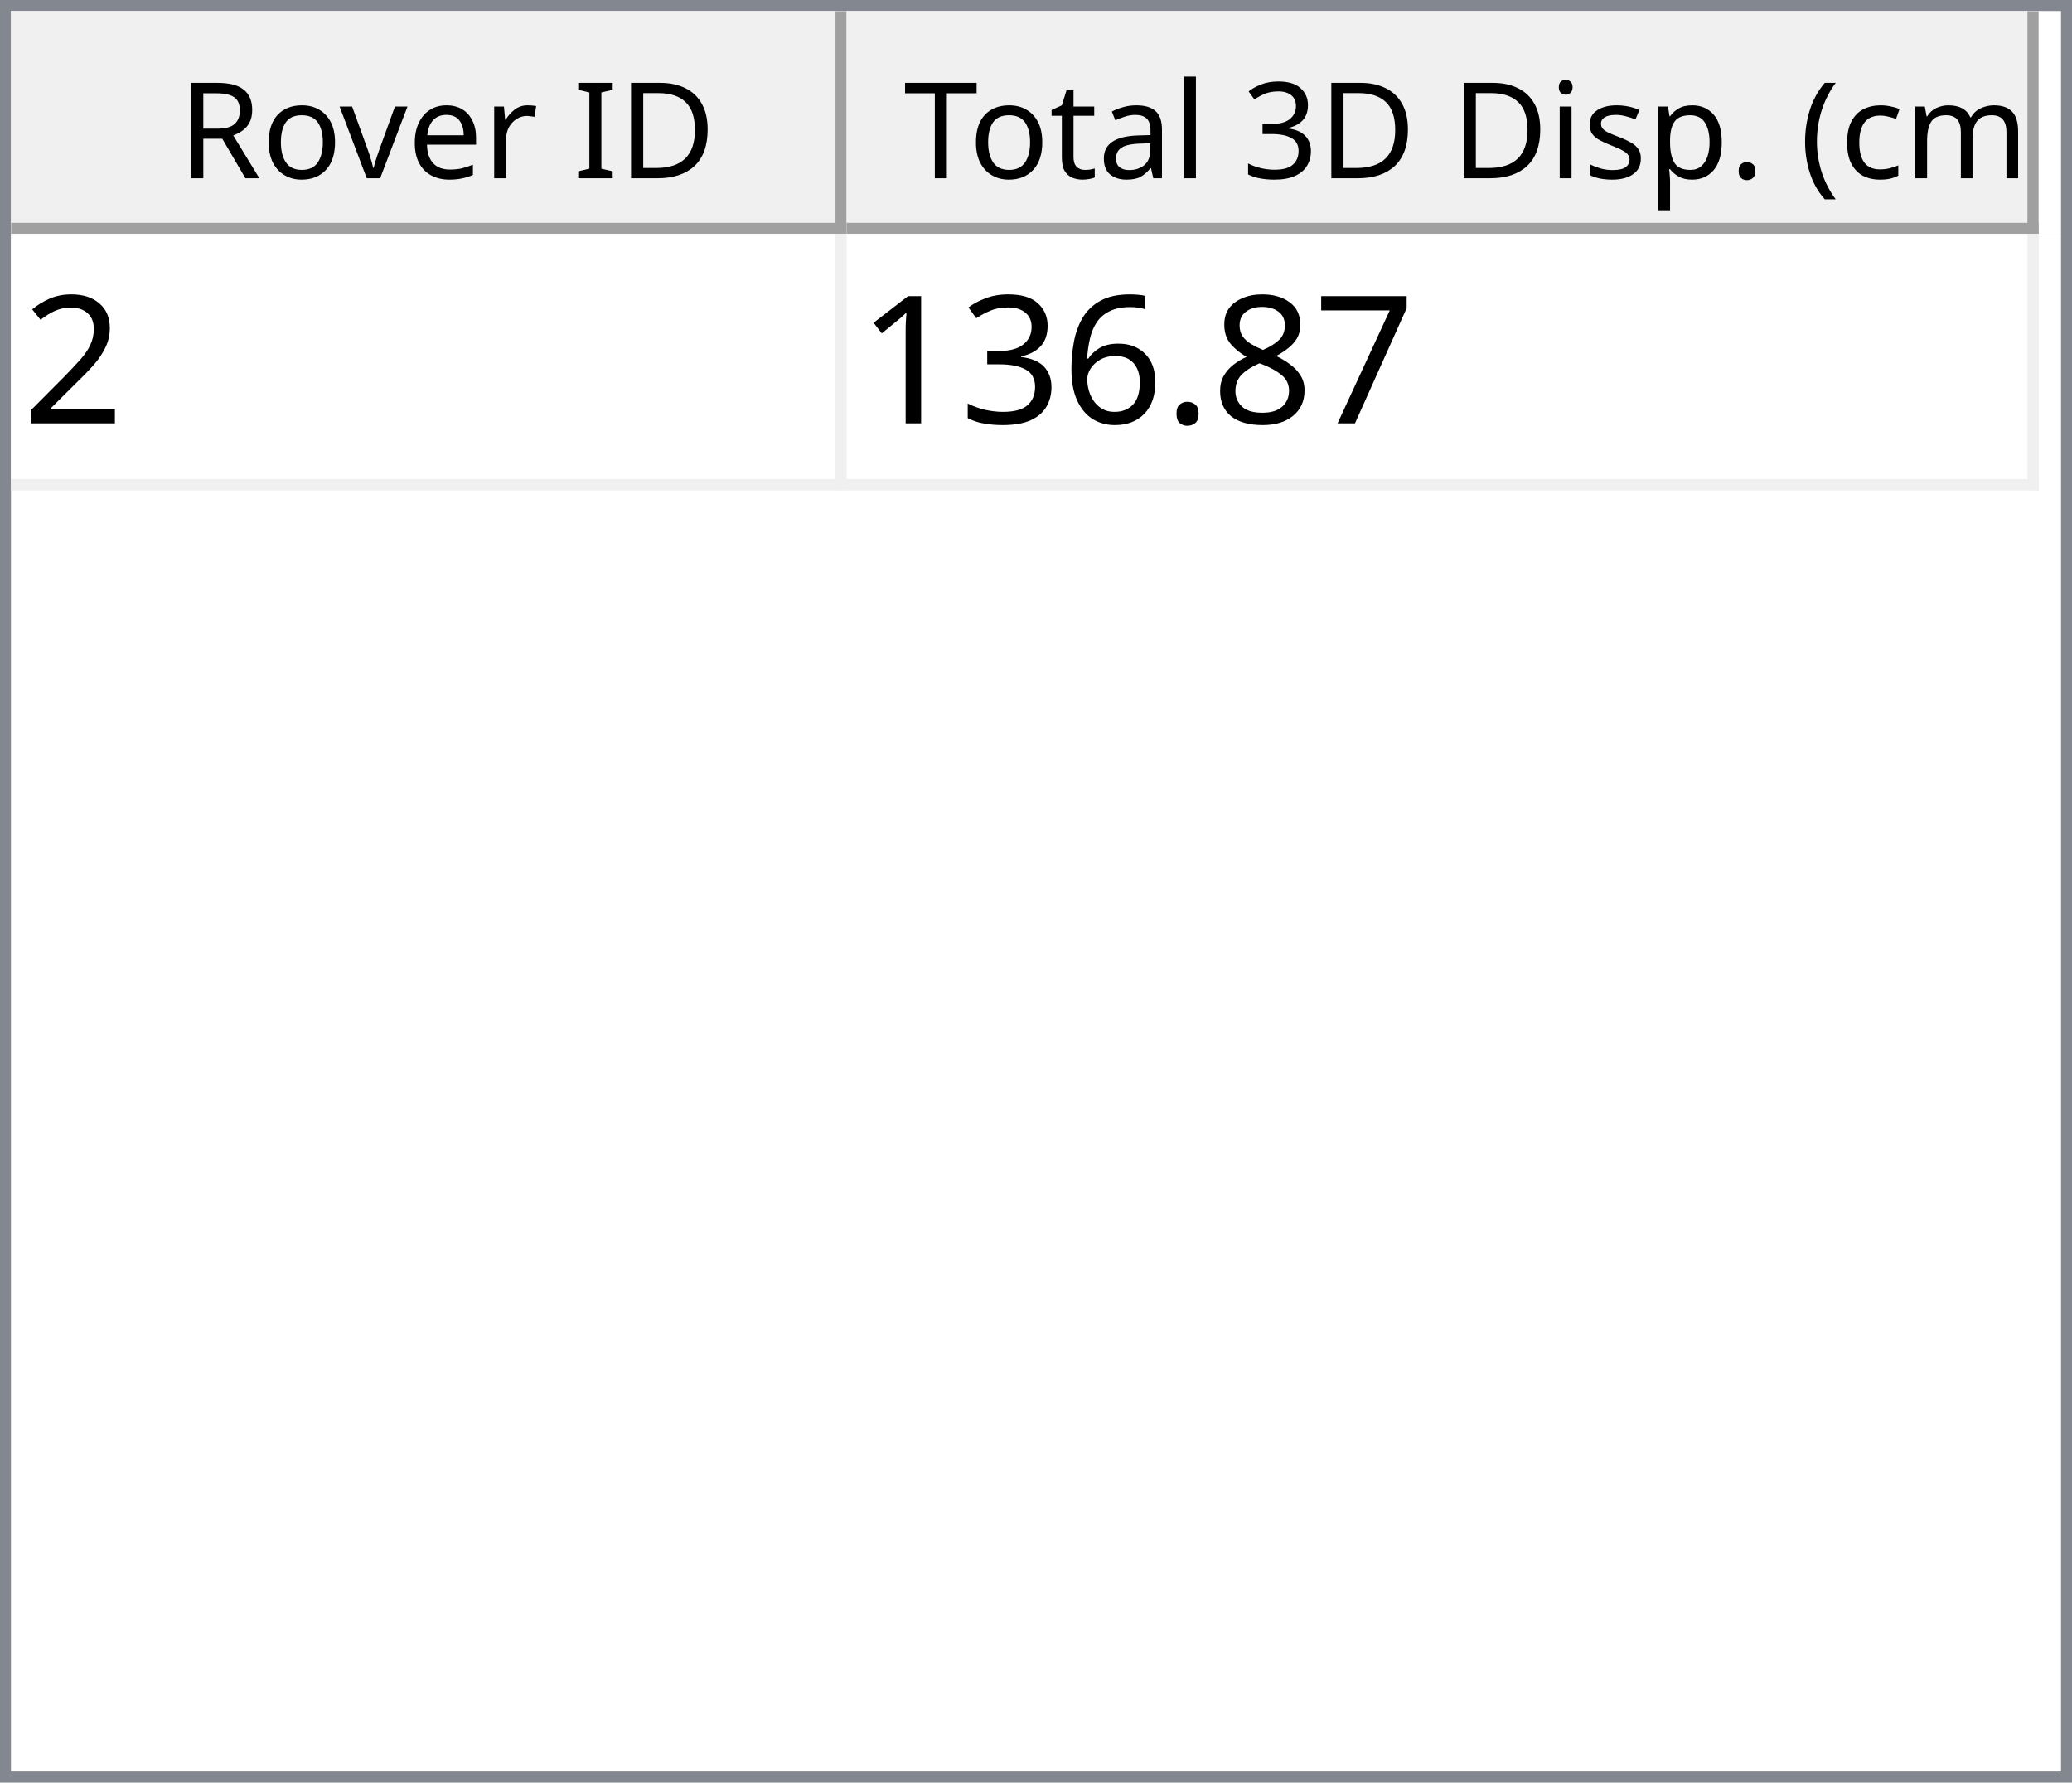
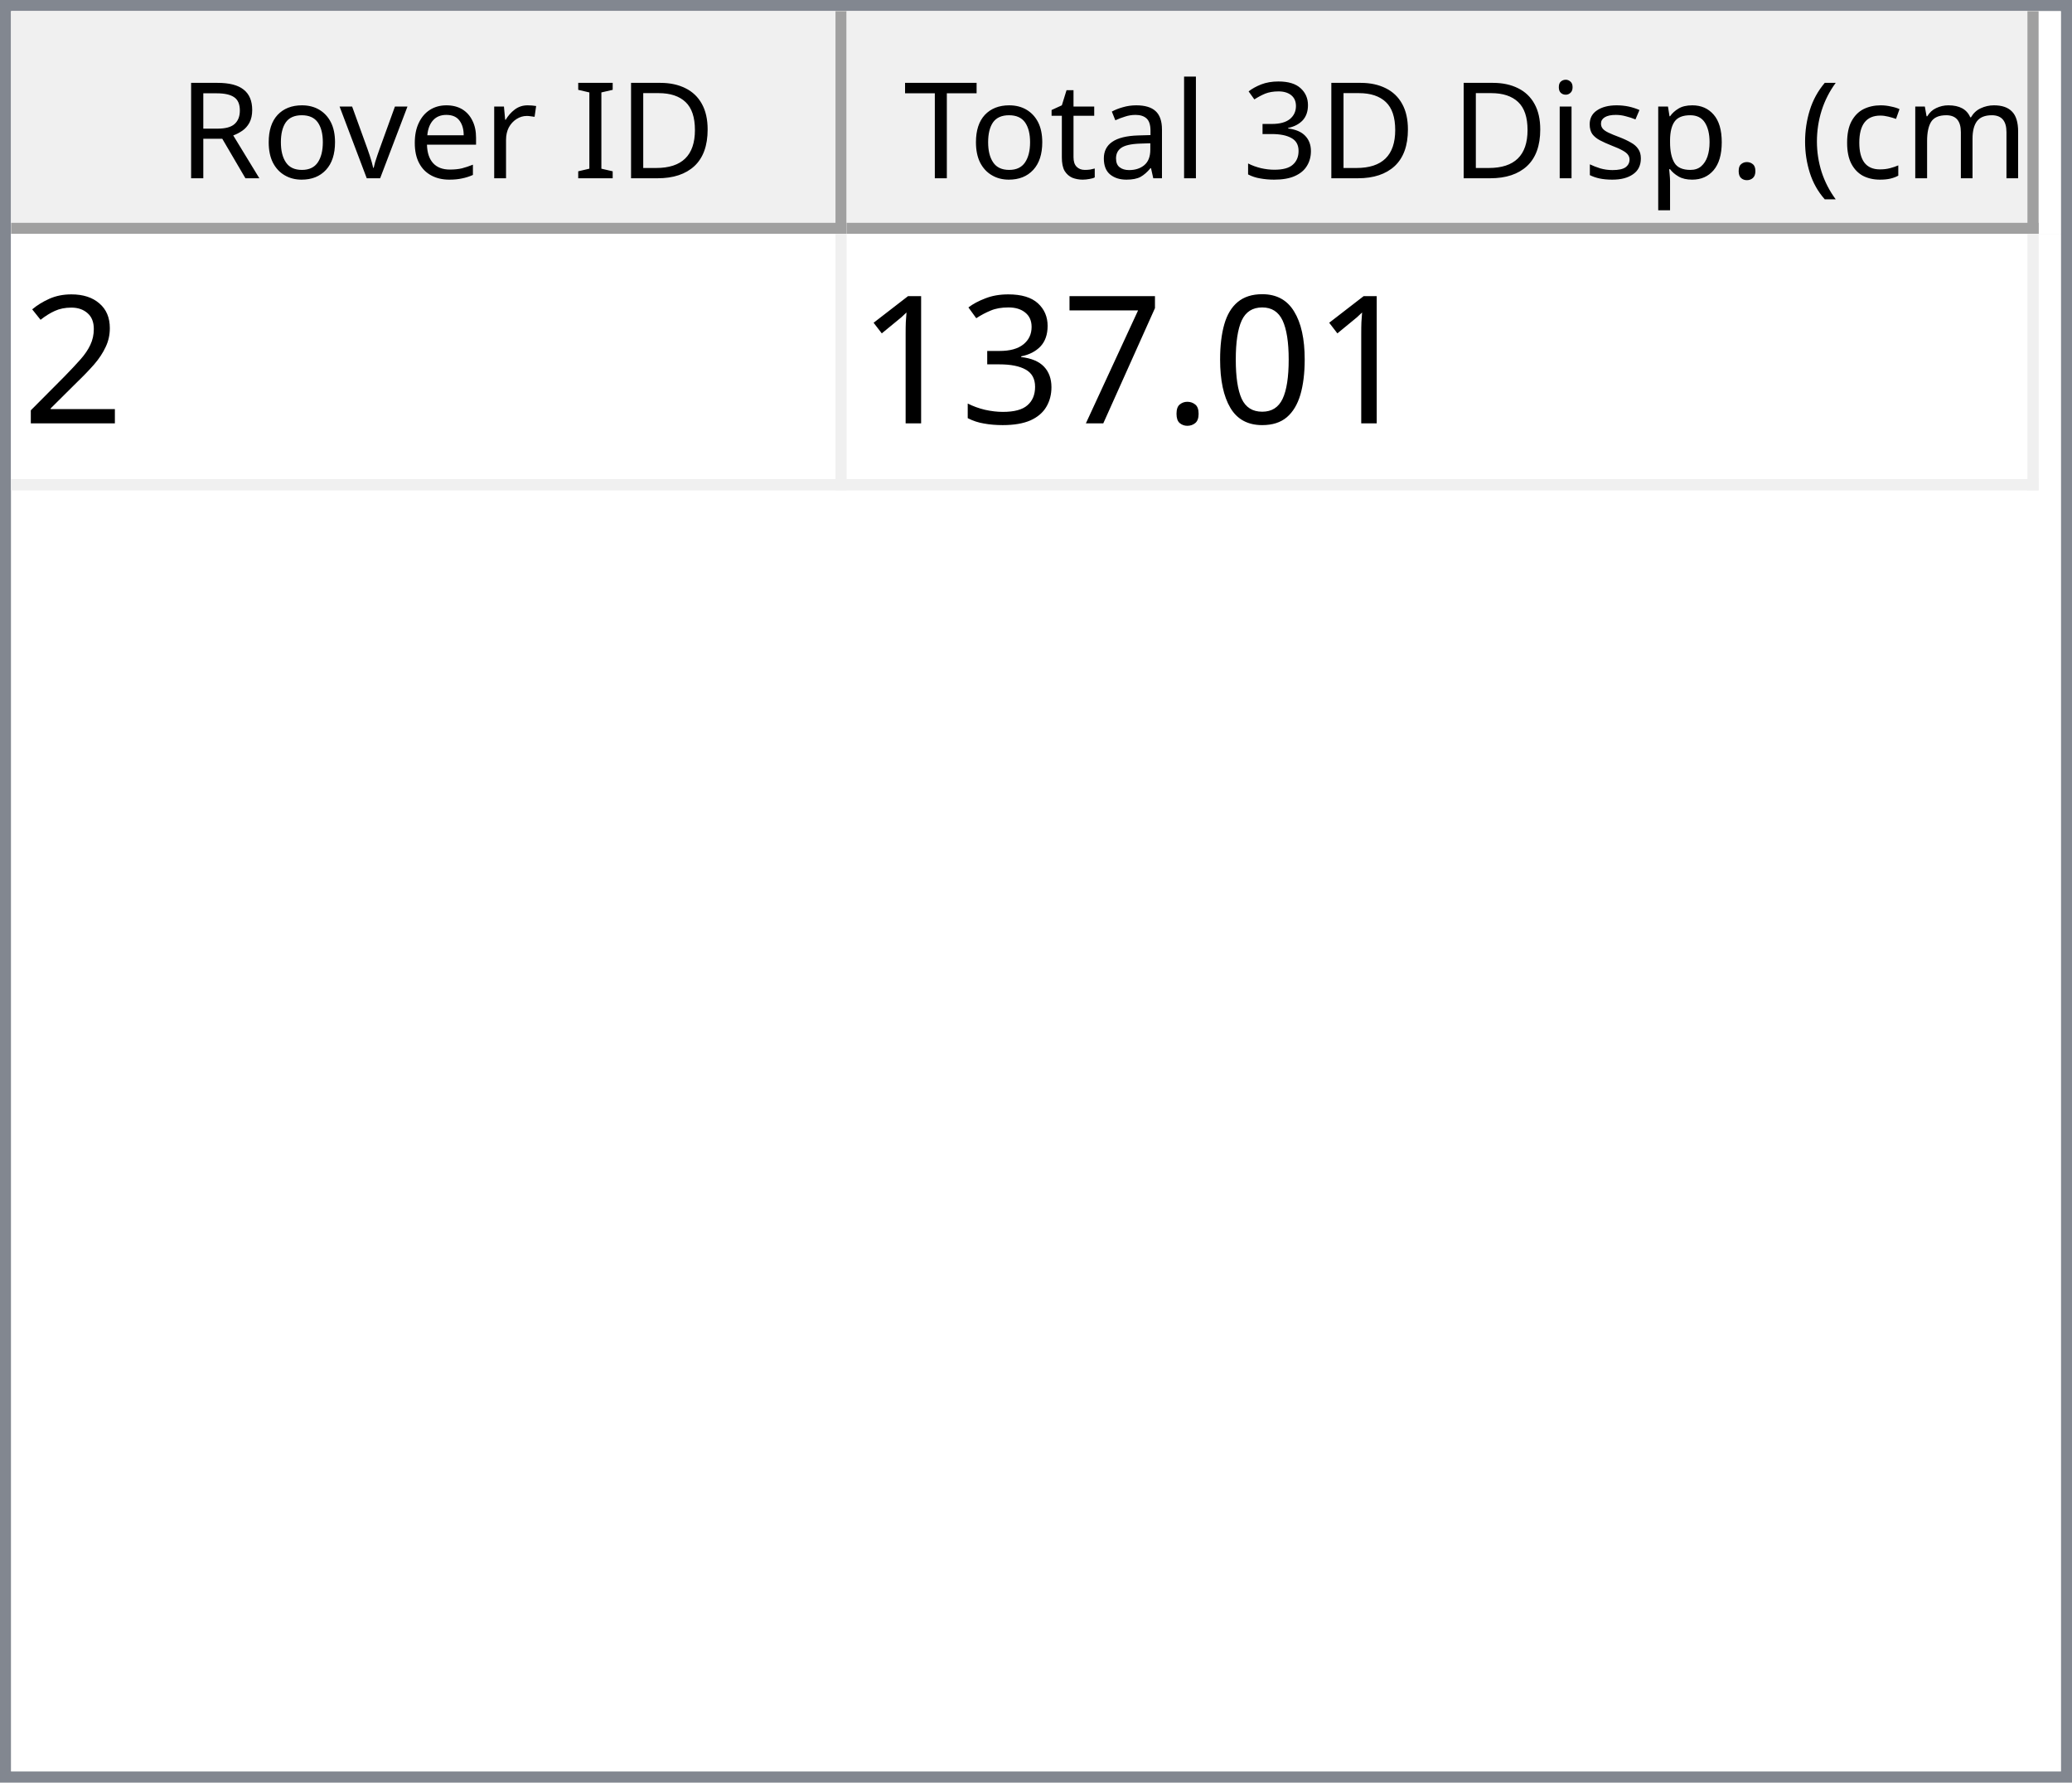
<svg xmlns="http://www.w3.org/2000/svg" style="fill-opacity:1; color-rendering:auto; color-interpolation:auto; text-rendering:auto; stroke:black; stroke-linecap:square; stroke-miterlimit:10; shape-rendering:auto; stroke-opacity:1; fill:black; stroke-dasharray:none; font-weight:normal; stroke-width:1; font-family:'Dialog'; font-style:normal; stroke-linejoin:miter; font-size:12px; stroke-dashoffset:0; image-rendering:auto;" width="186" height="160">
  <defs id="genericDefs" />
  <g>
    <defs id="defs1">
      <clipPath clipPathUnits="userSpaceOnUse" id="clipPath1">
        <path d="M0 0 L186 0 L186 160 L0 160 L0 0 Z" />
      </clipPath>
      <clipPath clipPathUnits="userSpaceOnUse" id="clipPath2">
        <path d="M0 0 L0 160 L186 160 L186 0 Z" />
      </clipPath>
      <clipPath clipPathUnits="userSpaceOnUse" id="clipPath3">
        <path d="M0 0 L0 20 L184 20 L184 0 Z" />
      </clipPath>
      <clipPath clipPathUnits="userSpaceOnUse" id="clipPath4">
        <path d="M0 0 L0 20 L75 20 L75 0 Z" />
      </clipPath>
      <clipPath clipPathUnits="userSpaceOnUse" id="clipPath5">
        <path d="M1 1 L1 19 L74 19 L74 1 Z" />
      </clipPath>
      <clipPath clipPathUnits="userSpaceOnUse" id="clipPath6">
        <path d="M0 0 L0 18 L73 18 L73 0 Z" />
      </clipPath>
      <clipPath clipPathUnits="userSpaceOnUse" id="clipPath7">
        <path d="M-0.5 -0.5 L-0.5 19.5 L74.5 19.5 L74.5 -0.5 Z" />
      </clipPath>
      <clipPath clipPathUnits="userSpaceOnUse" id="clipPath8">
        <path d="M0 0 L0 20 L107 20 L107 0 Z" />
      </clipPath>
      <clipPath clipPathUnits="userSpaceOnUse" id="clipPath9">
        <path d="M1 1 L1 19 L106 19 L106 1 Z" />
      </clipPath>
      <clipPath clipPathUnits="userSpaceOnUse" id="clipPath10">
        <path d="M0 0 L0 18 L105 18 L105 0 Z" />
      </clipPath>
      <clipPath clipPathUnits="userSpaceOnUse" id="clipPath11">
        <path d="M-0.5 -0.5 L-0.5 19.5 L106.5 19.5 L106.5 -0.5 Z" />
      </clipPath>
      <clipPath clipPathUnits="userSpaceOnUse" id="clipPath12">
        <path d="M0 0 L0 138 L184 138 L184 0 Z" />
      </clipPath>
      <clipPath clipPathUnits="userSpaceOnUse" id="clipPath13">
        <path d="M0 0 L0 23 L182 23 L182 0 Z" />
      </clipPath>
      <clipPath clipPathUnits="userSpaceOnUse" id="clipPath14">
        <path d="M-0.5 -0.5 L-0.5 22.5 L181.5 22.5 L181.5 -0.5 Z" />
      </clipPath>
      <clipPath clipPathUnits="userSpaceOnUse" id="clipPath15">
        <path d="M0 0 L0 22 L74 22 L74 0 Z" />
      </clipPath>
      <clipPath clipPathUnits="userSpaceOnUse" id="clipPath16">
        <path d="M0 0 L0 22 L106 22 L106 0 Z" />
      </clipPath>
      <font horiz-adv-x="64.551" id="font1">
        <font-face ascent="107.91" descent="25.098" units-per-em="100" style="font-style:normal; font-family:Segoe UI; font-weight:normal;" />
        <missing-glyph horiz-adv-x="64.551" d="M8.109 0 L8.109 68.266 L56.453 68.266 L56.453 0 L8.109 0 ZM15.328 7.234 L49.219 7.234 L49.219 61.031 L15.328 61.031 L15.328 7.234 Z" />
        <glyph unicode="D" horiz-adv-x="70.117" d="M9.188 0 L9.188 70.016 L28.516 70.016 Q65.531 70.016 65.531 35.891 Q65.531 19.672 55.25 9.836 Q44.969 0 27.734 0 L9.188 0 ZM17.391 62.594 L17.391 7.422 L27.828 7.422 Q41.609 7.422 49.273 14.797 Q56.938 22.172 56.938 35.688 Q56.938 62.594 28.328 62.594 L17.391 62.594 Z" />
        <glyph unicode="I" horiz-adv-x="26.611" d="M17.391 0 L9.188 0 L9.188 70.016 L17.391 70.016 L17.391 0 Z" />
        <glyph unicode=" " horiz-adv-x="27.393" d="" />
        <glyph unicode="r" horiz-adv-x="34.766" d="M34.188 41.891 Q32.078 43.5 28.125 43.5 Q23 43.5 19.555 38.672 Q16.109 33.844 16.109 25.484 L16.109 0 L8.109 0 L8.109 50 L16.109 50 L16.109 39.703 L16.312 39.703 Q18.016 44.969 21.531 47.922 Q25.047 50.875 29.391 50.875 Q32.516 50.875 34.188 50.203 L34.188 41.891 Z" />
        <glyph unicode="e" horiz-adv-x="52.295" d="M48.297 23 L12.984 23 Q13.188 14.656 17.484 10.109 Q21.781 5.562 29.297 5.562 Q37.75 5.562 44.828 11.141 L44.828 3.609 Q38.234 -1.172 27.391 -1.172 Q16.797 -1.172 10.742 5.641 Q4.688 12.453 4.688 24.812 Q4.688 36.469 11.305 43.82 Q17.922 51.172 27.734 51.172 Q37.547 51.172 42.922 44.828 Q48.297 38.484 48.297 27.203 L48.297 23 ZM40.094 29.781 Q40.047 36.719 36.75 40.578 Q33.453 44.438 27.594 44.438 Q21.922 44.438 17.969 40.383 Q14.016 36.328 13.094 29.781 L40.094 29.781 Z" />
        <glyph unicode="v" horiz-adv-x="47.9" d="M47.406 50 L27.484 0 L19.625 0 L0.688 50 L9.469 50 L22.172 13.672 Q23.578 9.672 23.922 6.688 L24.125 6.688 Q24.609 10.453 25.688 13.484 L38.969 50 L47.406 50 Z" />
        <glyph unicode="o" horiz-adv-x="58.594" d="M29 -1.172 Q17.922 -1.172 11.305 5.836 Q4.688 12.844 4.688 24.422 Q4.688 37.016 11.57 44.094 Q18.453 51.172 30.172 51.172 Q41.359 51.172 47.633 44.289 Q53.906 37.406 53.906 25.203 Q53.906 13.234 47.141 6.031 Q40.375 -1.172 29 -1.172 ZM29.594 44.438 Q21.875 44.438 17.383 39.188 Q12.891 33.938 12.891 24.703 Q12.891 15.828 17.43 10.695 Q21.969 5.562 29.594 5.562 Q37.359 5.562 41.531 10.594 Q45.703 15.625 45.703 24.906 Q45.703 34.281 41.531 39.359 Q37.359 44.438 29.594 44.438 Z" />
        <glyph unicode="R" horiz-adv-x="59.814" d="M59.375 0 L49.609 0 L37.891 19.625 Q36.281 22.359 34.766 24.289 Q33.25 26.219 31.664 27.438 Q30.078 28.656 28.25 29.219 Q26.422 29.781 24.125 29.781 L17.391 29.781 L17.391 0 L9.188 0 L9.188 70.016 L30.078 70.016 Q34.672 70.016 38.555 68.867 Q42.438 67.719 45.289 65.375 Q48.141 63.031 49.758 59.547 Q51.375 56.062 51.375 51.375 Q51.375 47.703 50.273 44.656 Q49.172 41.609 47.148 39.211 Q45.125 36.812 42.266 35.133 Q39.406 33.453 35.844 32.516 L35.844 32.328 Q37.594 31.547 38.891 30.547 Q40.188 29.547 41.359 28.18 Q42.531 26.812 43.68 25.078 Q44.828 23.344 46.234 21.047 L59.375 0 ZM17.391 62.594 L17.391 37.203 L28.516 37.203 Q31.594 37.203 34.203 38.133 Q36.812 39.062 38.719 40.797 Q40.625 42.531 41.703 45.047 Q42.781 47.562 42.781 50.688 Q42.781 56.297 39.141 59.445 Q35.5 62.594 28.609 62.594 L17.391 62.594 Z" />
        <glyph unicode=")" horiz-adv-x="30.176" d="M8.297 -15.922 L1.172 -15.922 Q16.406 2.344 16.406 26.812 Q16.406 51.469 1.078 70.016 L8.297 70.016 Q23.531 52.156 23.531 26.703 Q23.531 1.375 8.297 -15.922 Z" />
        <glyph unicode="m" horiz-adv-x="86.133" d="M79.109 0 L71.094 0 L71.094 28.719 Q71.094 37.016 68.531 40.727 Q65.969 44.438 59.906 44.438 Q54.781 44.438 51.195 39.75 Q47.609 35.062 47.609 28.516 L47.609 0 L39.594 0 L39.594 29.688 Q39.594 44.438 28.219 44.438 Q22.953 44.438 19.531 40.016 Q16.109 35.594 16.109 28.516 L16.109 0 L8.109 0 L8.109 50 L16.109 50 L16.109 42.094 L16.312 42.094 Q21.625 51.172 31.844 51.172 Q36.969 51.172 40.773 48.312 Q44.578 45.453 46 40.828 Q51.562 51.172 62.594 51.172 Q79.109 51.172 79.109 30.812 L79.109 0 Z" />
        <glyph unicode="c" horiz-adv-x="46.191" d="M42.188 2.297 Q36.422 -1.172 28.516 -1.172 Q17.828 -1.172 11.258 5.789 Q4.688 12.75 4.688 23.828 Q4.688 36.188 11.766 43.68 Q18.844 51.172 30.672 51.172 Q37.25 51.172 42.281 48.734 L42.281 40.531 Q36.719 44.438 30.375 44.438 Q22.703 44.438 17.797 38.945 Q12.891 33.453 12.891 24.516 Q12.891 15.719 17.508 10.641 Q22.125 5.562 29.891 5.562 Q36.422 5.562 42.188 9.906 L42.188 2.297 Z" />
        <glyph unicode="(" horiz-adv-x="30.176" d="M29.109 -15.922 L21.969 -15.922 Q6.844 1.375 6.844 26.703 Q6.844 52.156 21.969 70.016 L29.203 70.016 Q13.875 51.469 13.875 26.812 Q13.875 2.344 29.109 -15.922 Z" />
        <glyph unicode="." horiz-adv-x="21.68" d="M10.891 -1.078 Q8.641 -1.078 7.055 0.539 Q5.469 2.156 5.469 4.391 Q5.469 6.641 7.055 8.273 Q8.641 9.906 10.891 9.906 Q13.188 9.906 14.797 8.273 Q16.406 6.641 16.406 4.391 Q16.406 2.156 14.797 0.539 Q13.188 -1.078 10.891 -1.078 Z" />
        <glyph unicode="p" horiz-adv-x="58.789" d="M16.312 7.234 L16.109 7.234 L16.109 -23 L8.109 -23 L8.109 50 L16.109 50 L16.109 41.219 L16.312 41.219 Q22.219 51.172 33.594 51.172 Q43.266 51.172 48.688 44.461 Q54.109 37.75 54.109 26.469 Q54.109 13.922 48 6.375 Q41.891 -1.172 31.297 -1.172 Q21.578 -1.172 16.312 7.234 ZM16.109 27.391 L16.109 20.406 Q16.109 14.203 20.141 9.883 Q24.172 5.562 30.375 5.562 Q37.641 5.562 41.773 11.133 Q45.906 16.703 45.906 26.609 Q45.906 34.969 42.047 39.703 Q38.188 44.438 31.594 44.438 Q24.609 44.438 20.359 39.578 Q16.109 34.719 16.109 27.391 Z" />
        <glyph unicode="s" horiz-adv-x="42.432" d="M5.078 1.812 L5.078 10.406 Q11.625 5.562 19.484 5.562 Q30.031 5.562 30.031 12.594 Q30.031 14.594 29.125 15.992 Q28.219 17.391 26.68 18.461 Q25.141 19.531 23.07 20.383 Q21 21.234 18.609 22.172 Q15.281 23.484 12.766 24.828 Q10.25 26.172 8.57 27.859 Q6.891 29.547 6.031 31.695 Q5.172 33.844 5.172 36.719 Q5.172 40.234 6.789 42.945 Q8.406 45.656 11.086 47.484 Q13.766 49.312 17.211 50.242 Q20.656 51.172 24.312 51.172 Q30.812 51.172 35.938 48.922 L35.938 40.828 Q30.422 44.438 23.25 44.438 Q21 44.438 19.195 43.922 Q17.391 43.406 16.094 42.477 Q14.797 41.547 14.086 40.258 Q13.375 38.969 13.375 37.406 Q13.375 35.453 14.086 34.133 Q14.797 32.812 16.164 31.789 Q17.531 30.766 19.484 29.938 Q21.438 29.109 23.922 28.125 Q27.25 26.859 29.883 25.516 Q32.516 24.172 34.375 22.484 Q36.234 20.797 37.234 18.602 Q38.234 16.406 38.234 13.375 Q38.234 9.672 36.602 6.938 Q34.969 4.203 32.234 2.398 Q29.5 0.594 25.93 -0.289 Q22.359 -1.172 18.453 -1.172 Q10.75 -1.172 5.078 1.812 Z" />
        <glyph unicode="i" horiz-adv-x="24.219" d="M12.203 62.703 Q10.062 62.703 8.547 64.164 Q7.031 65.625 7.031 67.875 Q7.031 70.125 8.547 71.609 Q10.062 73.094 12.203 73.094 Q14.406 73.094 15.945 71.609 Q17.484 70.125 17.484 67.875 Q17.484 65.719 15.945 64.211 Q14.406 62.703 12.203 62.703 ZM16.109 0 L8.109 0 L8.109 50 L16.109 50 L16.109 0 Z" />
        <glyph unicode="3" horiz-adv-x="53.906" d="M46.531 19.828 Q46.531 15.094 44.75 11.211 Q42.969 7.328 39.719 4.57 Q36.469 1.812 31.93 0.297 Q27.391 -1.219 21.922 -1.219 Q11.922 -1.219 6 2.594 L6 11.188 Q13.094 5.609 22.219 5.609 Q25.875 5.609 28.828 6.539 Q31.781 7.469 33.906 9.227 Q36.031 10.984 37.18 13.477 Q38.328 15.969 38.328 19.094 Q38.328 32.812 18.797 32.812 L12.984 32.812 L12.984 39.594 L18.5 39.594 Q35.797 39.594 35.797 52.484 Q35.797 64.406 22.609 64.406 Q15.188 64.406 8.688 59.422 L8.688 67.188 Q15.375 71.188 24.609 71.188 Q29 71.188 32.57 69.969 Q36.141 68.75 38.68 66.555 Q41.219 64.359 42.609 61.281 Q44 58.203 44 54.5 Q44 40.672 30.031 36.719 L30.031 36.531 Q33.594 36.141 36.625 34.797 Q39.656 33.453 41.852 31.305 Q44.047 29.156 45.289 26.25 Q46.531 23.344 46.531 19.828 Z" />
        <glyph unicode="l" horiz-adv-x="24.219" d="M16.109 0 L8.109 0 L8.109 74.031 L16.109 74.031 L16.109 0 Z" />
        <glyph unicode="a" horiz-adv-x="50.879" d="M43.891 0 L35.891 0 L35.891 7.812 L35.688 7.812 Q30.469 -1.172 20.312 -1.172 Q12.844 -1.172 8.617 2.781 Q4.391 6.734 4.391 13.281 Q4.391 27.297 20.906 29.594 L35.891 31.688 Q35.891 44.438 25.594 44.438 Q16.547 44.438 9.281 38.281 L9.281 46.484 Q16.656 51.172 26.266 51.172 Q43.891 51.172 43.891 32.516 L43.891 0 ZM35.891 25.297 L23.828 23.641 Q18.266 22.859 15.43 20.875 Q12.594 18.891 12.594 13.875 Q12.594 10.203 15.211 7.883 Q17.828 5.562 22.172 5.562 Q28.125 5.562 32.008 9.742 Q35.891 13.922 35.891 20.312 L35.891 25.297 Z" />
        <glyph unicode="t" horiz-adv-x="33.887" d="M31.297 0.484 Q28.469 -1.078 23.828 -1.078 Q10.688 -1.078 10.688 13.578 L10.688 43.172 L2.094 43.172 L2.094 50 L10.688 50 L10.688 62.203 L18.703 64.797 L18.703 50 L31.297 50 L31.297 43.172 L18.703 43.172 L18.703 14.984 Q18.703 9.969 20.414 7.82 Q22.125 5.672 26.078 5.672 Q29.109 5.672 31.297 7.328 L31.297 0.484 Z" />
        <glyph unicode="T" horiz-adv-x="52.393" d="M50.594 62.594 L30.375 62.594 L30.375 0 L22.172 0 L22.172 62.594 L2 62.594 L2 70.016 L50.594 70.016 L50.594 62.594 Z" />
      </font>
      <font horiz-adv-x="75.0" id="font2">
        <font-face ascent="100.537" descent="21.973" units-per-em="100" style="font-style:normal; font-family:sans-serif; font-weight:normal;" />
        <missing-glyph horiz-adv-x="75.0" d="M12.5 0 L12.5 62.5 L62.5 62.5 L62.5 0 L12.5 0 ZM14.062 1.562 L60.938 1.562 L60.938 60.938 L14.062 60.938 L14.062 1.562 Z" />
        <glyph unicode="2" horiz-adv-x="55.615" d="M50.344 8.453 L50.344 0 L3.031 0 Q2.938 3.172 4.047 6.109 Q5.859 10.938 9.836 15.625 Q13.812 20.312 21.344 26.469 Q33.016 36.031 37.117 41.625 Q41.219 47.219 41.219 52.203 Q41.219 57.422 37.477 61.008 Q33.734 64.594 27.734 64.594 Q21.391 64.594 17.578 60.789 Q13.766 56.984 13.719 50.25 L4.688 51.172 Q5.609 61.281 11.664 66.578 Q17.719 71.875 27.938 71.875 Q38.234 71.875 44.242 66.164 Q50.25 60.453 50.25 52 Q50.25 47.703 48.492 43.555 Q46.734 39.406 42.656 34.812 Q38.578 30.219 29.109 22.219 Q21.188 15.578 18.945 13.211 Q16.703 10.844 15.234 8.453 L50.344 8.453 Z" />
+         <glyph unicode="0" horiz-adv-x="55.615" d="M4.156 35.297 Q4.156 48 6.766 55.742 Q9.375 63.484 14.523 67.68 Q19.672 71.875 27.484 71.875 Q33.25 71.875 37.594 69.555 Q41.938 67.234 44.773 62.867 Q47.609 58.5 49.219 52.227 Q50.828 45.953 50.828 35.297 Q50.828 22.703 48.242 14.969 Q45.656 7.234 40.508 3.008 Q35.359 -1.219 27.484 -1.219 Q17.141 -1.219 11.234 6.203 Q4.156 15.141 4.156 35.297 ZM13.188 35.297 Q13.188 17.672 17.312 11.836 Q21.438 6 27.484 6 Q33.547 6 37.672 11.859 Q41.797 17.719 41.797 35.297 Q41.797 52.984 37.672 58.789 Q33.547 64.594 27.391 64.594 Q21.344 64.594 17.719 59.469 Q13.188 52.938 13.188 35.297 Z" />
+         <glyph unicode="." horiz-adv-x="27.783" d="M9.078 0 L9.078 10.016 L19.094 10.016 L19.094 0 L9.078 0 Z" />
        <glyph unicode="7" horiz-adv-x="55.615" d="M4.734 62.203 L4.734 70.656 L51.078 70.656 L51.078 63.812 Q44.234 56.547 37.523 44.484 Q30.812 32.422 27.156 19.672 Q24.516 10.688 23.781 0 L14.75 0 Q14.891 8.453 18.062 20.414 Q21.234 32.375 27.172 43.484 Q33.109 54.594 39.797 62.203 L4.734 62.203 Z" />
-         <glyph unicode="8" horiz-adv-x="55.615" d="M17.672 38.812 Q12.203 40.828 9.57 44.539 Q6.938 48.25 6.938 53.422 Q6.938 61.234 12.555 66.555 Q18.172 71.875 27.484 71.875 Q36.859 71.875 42.578 66.43 Q48.297 60.984 48.297 53.172 Q48.297 48.188 45.68 44.508 Q43.062 40.828 37.75 38.812 Q44.344 36.672 47.781 31.883 Q51.219 27.094 51.219 20.453 Q51.219 11.281 44.727 5.031 Q38.234 -1.219 27.641 -1.219 Q17.047 -1.219 10.547 5.055 Q4.047 11.328 4.047 20.703 Q4.047 27.688 7.594 32.398 Q11.141 37.109 17.672 38.812 ZM15.922 53.719 Q15.922 48.641 19.195 45.414 Q22.469 42.188 27.688 42.188 Q32.766 42.188 36.016 45.383 Q39.266 48.578 39.266 53.219 Q39.266 58.062 35.914 61.359 Q32.562 64.656 27.594 64.656 Q22.562 64.656 19.242 61.43 Q15.922 58.203 15.922 53.719 ZM13.094 20.656 Q13.094 16.891 14.875 13.375 Q16.656 9.859 20.172 7.93 Q23.688 6 27.734 6 Q34.031 6 38.133 10.055 Q42.234 14.109 42.234 20.359 Q42.234 26.703 38.016 30.859 Q33.797 35.016 27.438 35.016 Q21.234 35.016 17.164 30.914 Q13.094 26.812 13.094 20.656 Z" />
-         <glyph unicode="." horiz-adv-x="27.783" d="M9.078 0 L9.078 10.016 L19.094 10.016 L19.094 0 L9.078 0 Z" />
-         <glyph unicode="6" horiz-adv-x="55.615" d="M49.75 54.047 L41.016 53.375 Q39.844 58.547 37.703 60.891 Q34.125 64.656 28.906 64.656 Q24.703 64.656 21.531 62.312 Q17.391 59.281 14.992 53.469 Q12.594 47.656 12.5 36.922 Q15.672 41.75 20.266 44.094 Q24.859 46.438 29.891 46.438 Q38.672 46.438 44.852 39.969 Q51.031 33.5 51.031 23.25 Q51.031 16.5 48.125 10.719 Q45.219 4.938 40.141 1.859 Q35.062 -1.219 28.609 -1.219 Q17.625 -1.219 10.695 6.859 Q3.766 14.938 3.766 33.5 Q3.766 54.25 11.422 63.672 Q18.109 71.875 29.438 71.875 Q37.891 71.875 43.289 67.141 Q48.688 62.406 49.75 54.047 ZM13.875 23.188 Q13.875 18.656 15.797 14.508 Q17.719 10.359 21.188 8.18 Q24.656 6 28.469 6 Q34.031 6 38.039 10.492 Q42.047 14.984 42.047 22.703 Q42.047 30.125 38.086 34.398 Q34.125 38.672 28.125 38.672 Q22.172 38.672 18.023 34.398 Q13.875 30.125 13.875 23.188 Z" />
        <glyph unicode="3" horiz-adv-x="55.615" d="M4.203 18.891 L12.984 20.062 Q14.5 12.594 18.141 9.297 Q21.781 6 27 6 Q33.203 6 37.477 10.297 Q41.75 14.594 41.75 20.953 Q41.75 27 37.797 30.93 Q33.844 34.859 27.734 34.859 Q25.25 34.859 21.531 33.891 L22.516 41.609 Q23.391 41.5 23.922 41.5 Q29.547 41.5 34.039 44.43 Q38.531 47.359 38.531 53.469 Q38.531 58.297 35.258 61.477 Q31.984 64.656 26.812 64.656 Q21.688 64.656 18.266 61.43 Q14.844 58.203 13.875 51.766 L5.078 53.328 Q6.688 62.156 12.398 67.016 Q18.109 71.875 26.609 71.875 Q32.469 71.875 37.398 69.359 Q42.328 66.844 44.945 62.5 Q47.562 58.156 47.562 53.266 Q47.562 48.641 45.07 44.828 Q42.578 41.016 37.703 38.766 Q44.047 37.312 47.562 32.695 Q51.078 28.078 51.078 21.141 Q51.078 11.766 44.242 5.25 Q37.406 -1.266 26.953 -1.266 Q17.531 -1.266 11.305 4.352 Q5.078 9.969 4.203 18.891 Z" />
        <glyph unicode="1" horiz-adv-x="55.615" d="M37.25 0 L28.469 0 L28.469 56 Q25.297 52.984 20.141 49.953 Q14.984 46.922 10.891 45.406 L10.891 53.906 Q18.266 57.375 23.781 62.305 Q29.297 67.234 31.594 71.875 L37.25 71.875 L37.25 0 Z" />
      </font>
    </defs>
    <g style="fill:white; stroke:white;">
      <rect x="0" y="0" width="186" style="clip-path:url(#clipPath1); stroke:none;" height="160" />
    </g>
    <g style="fill:white; text-rendering:optimizeSpeed; color-rendering:optimizeSpeed; image-rendering:optimizeSpeed; shape-rendering:crispEdges; stroke:white; color-interpolation:sRGB;">
      <rect x="0" width="186" height="160" y="0" style="stroke:none;" />
      <path style="stroke:none;" d="M0 160 L186 160 L186 0 L0 0 Z" />
    </g>
    <g style="fill:rgb(240,240,240); font-family:'Segoe UI'; stroke:rgb(240,240,240);">
      <rect x="0" y="0" width="186" style="clip-path:url(#clipPath2); stroke:none;" height="160" />
    </g>
    <g style="fill:rgb(130,135,144); font-family:'Segoe UI'; stroke:rgb(130,135,144);">
      <path d="M0 0 L186 0 L186 160 L0 160 L0 0 ZM1 1 L185 1 L185 159 L1 159 L1 1 Z" style="fill-rule:evenodd; clip-path:url(#clipPath2); stroke:none;" />
    </g>
    <g style="fill:white; font-family:'Segoe UI'; stroke:white;" transform="translate(1,1)">
      <rect x="0" y="0" width="184" style="clip-path:url(#clipPath3); stroke:none;" height="20" />
    </g>
    <g style="fill:rgb(240,240,240); font-family:'Segoe UI'; stroke:rgb(240,240,240);" transform="translate(1,1)">
      <rect x="0" y="0" width="75" style="clip-path:url(#clipPath4); stroke:none;" height="20" />
    </g>
    <g style="font-family:'Segoe UI';" transform="translate(2,2)">
      <text x="14" xml:space="preserve" y="14" style="clip-path:url(#clipPath6); stroke:none;">Rover ID</text>
    </g>
    <g style="fill:rgb(160,160,160); font-family:'Segoe UI'; stroke:rgb(160,160,160); stroke-linejoin:bevel;" transform="translate(1.5,1.5)">
      <line x1="74" x2="74" y1="0" style="fill:none; clip-path:url(#clipPath7);" y2="19" />
    </g>
    <g style="fill:rgb(160,160,160); font-family:'Segoe UI'; stroke:rgb(160,160,160); stroke-linejoin:bevel;" transform="matrix(1,0,0,1,1,1) translate(0.5,0.5)">
      <line x1="0" x2="74" y1="19" style="fill:none; clip-path:url(#clipPath7);" y2="19" />
    </g>
    <g style="fill:rgb(240,240,240); font-family:'Segoe UI'; stroke:rgb(240,240,240);" transform="translate(76,1)">
      <rect x="0" y="0" width="107" style="clip-path:url(#clipPath8); stroke:none;" height="20" />
    </g>
    <g style="font-family:'Segoe UI';" transform="translate(77,2)">
      <text x="1" xml:space="preserve" y="14" style="clip-path:url(#clipPath10); stroke:none;"> Total 3D Disp. (cm)</text>
    </g>
    <g style="fill:rgb(160,160,160); font-family:'Segoe UI'; stroke:rgb(160,160,160); stroke-linejoin:bevel;" transform="translate(76.5,1.5)">
      <line x1="106" x2="106" y1="0" style="fill:none; clip-path:url(#clipPath11);" y2="19" />
    </g>
    <g style="fill:rgb(160,160,160); font-family:'Segoe UI'; stroke:rgb(160,160,160); stroke-linejoin:bevel;" transform="matrix(1,0,0,1,76,1) translate(0.5,0.5)">
      <line x1="0" x2="106" y1="19" style="fill:none; clip-path:url(#clipPath11);" y2="19" />
    </g>
    <g style="fill:white; font-family:'Segoe UI'; stroke:white;" transform="translate(1,21)">
      <rect x="0" y="0" width="184" style="clip-path:url(#clipPath12); stroke:none;" height="138" />
    </g>
    <g style="fill:rgb(240,240,240); font-size:16px; font-family:sans-serif; stroke:rgb(240,240,240);" transform="translate(1,21)">
      <rect x="0" y="0" width="182" style="clip-path:url(#clipPath13); stroke:none;" height="23" />
      <line transform="translate(0.5,0.5)" x1="0" x2="181" y1="22" style="clip-path:url(#clipPath14); fill:none; stroke-linejoin:bevel;" y2="22" />
    </g>
    <g transform="matrix(1,0,0,1,1,21) translate(0.5,0.5)" style="fill:rgb(240,240,240); font-size:16px; font-family:sans-serif; stroke:rgb(240,240,240); stroke-linejoin:bevel;">
      <line x1="74" x2="74" y1="0" style="fill:none; clip-path:url(#clipPath14);" y2="22" />
    </g>
    <g transform="matrix(1,0,0,1,1,21) translate(0.5,0.5)" style="fill:rgb(240,240,240); font-size:16px; font-family:sans-serif; stroke:rgb(240,240,240); stroke-linejoin:bevel;">
      <line x1="181" x2="181" y1="0" style="fill:none; clip-path:url(#clipPath14);" y2="22" />
    </g>
    <g style="fill:white; font-size:16px; font-family:sans-serif; stroke:white;" transform="matrix(1,0,0,1,1,21)">
      <rect x="0" y="0" width="74" style="clip-path:url(#clipPath15); stroke:none;" height="22" />
      <text x="1" y="17" style="fill:black; clip-path:url(#clipPath15); stroke:none;" xml:space="preserve">2</text>
    </g>
    <g style="fill:white; font-size:16px; font-family:sans-serif; stroke:white;" transform="matrix(1,0,0,1,1,21) translate(75,0)">
      <rect x="0" y="0" width="106" style="clip-path:url(#clipPath16); stroke:none;" height="22" />
-       <text x="1" y="17" style="fill:black; clip-path:url(#clipPath16); stroke:none;" xml:space="preserve">136.87</text>
+       <text x="1" y="17" style="fill:black; clip-path:url(#clipPath16); stroke:none;" xml:space="preserve">137.01</text>
    </g>
  </g>
</svg>
